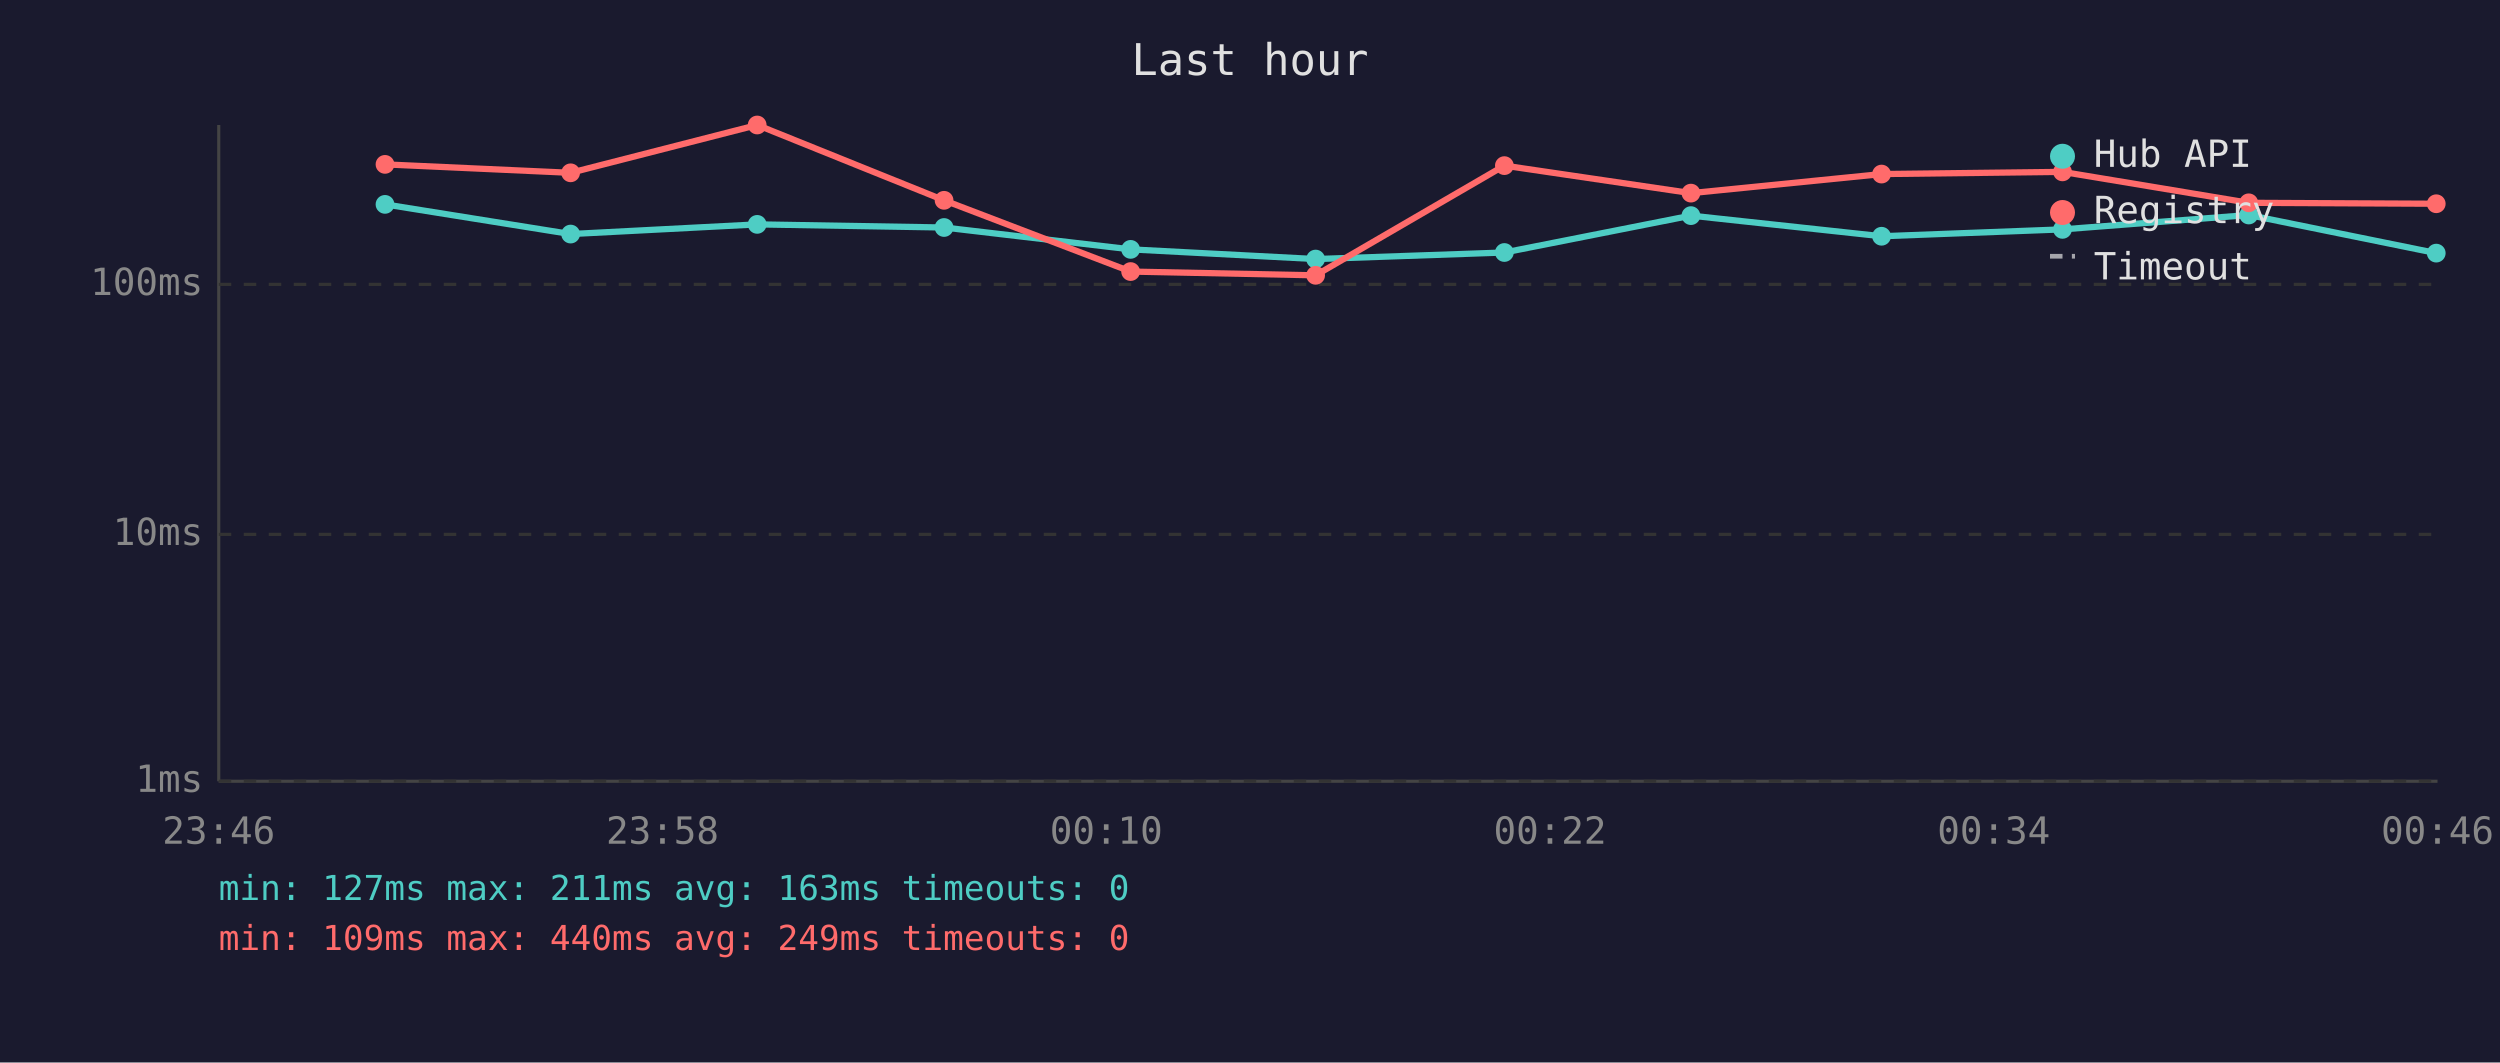
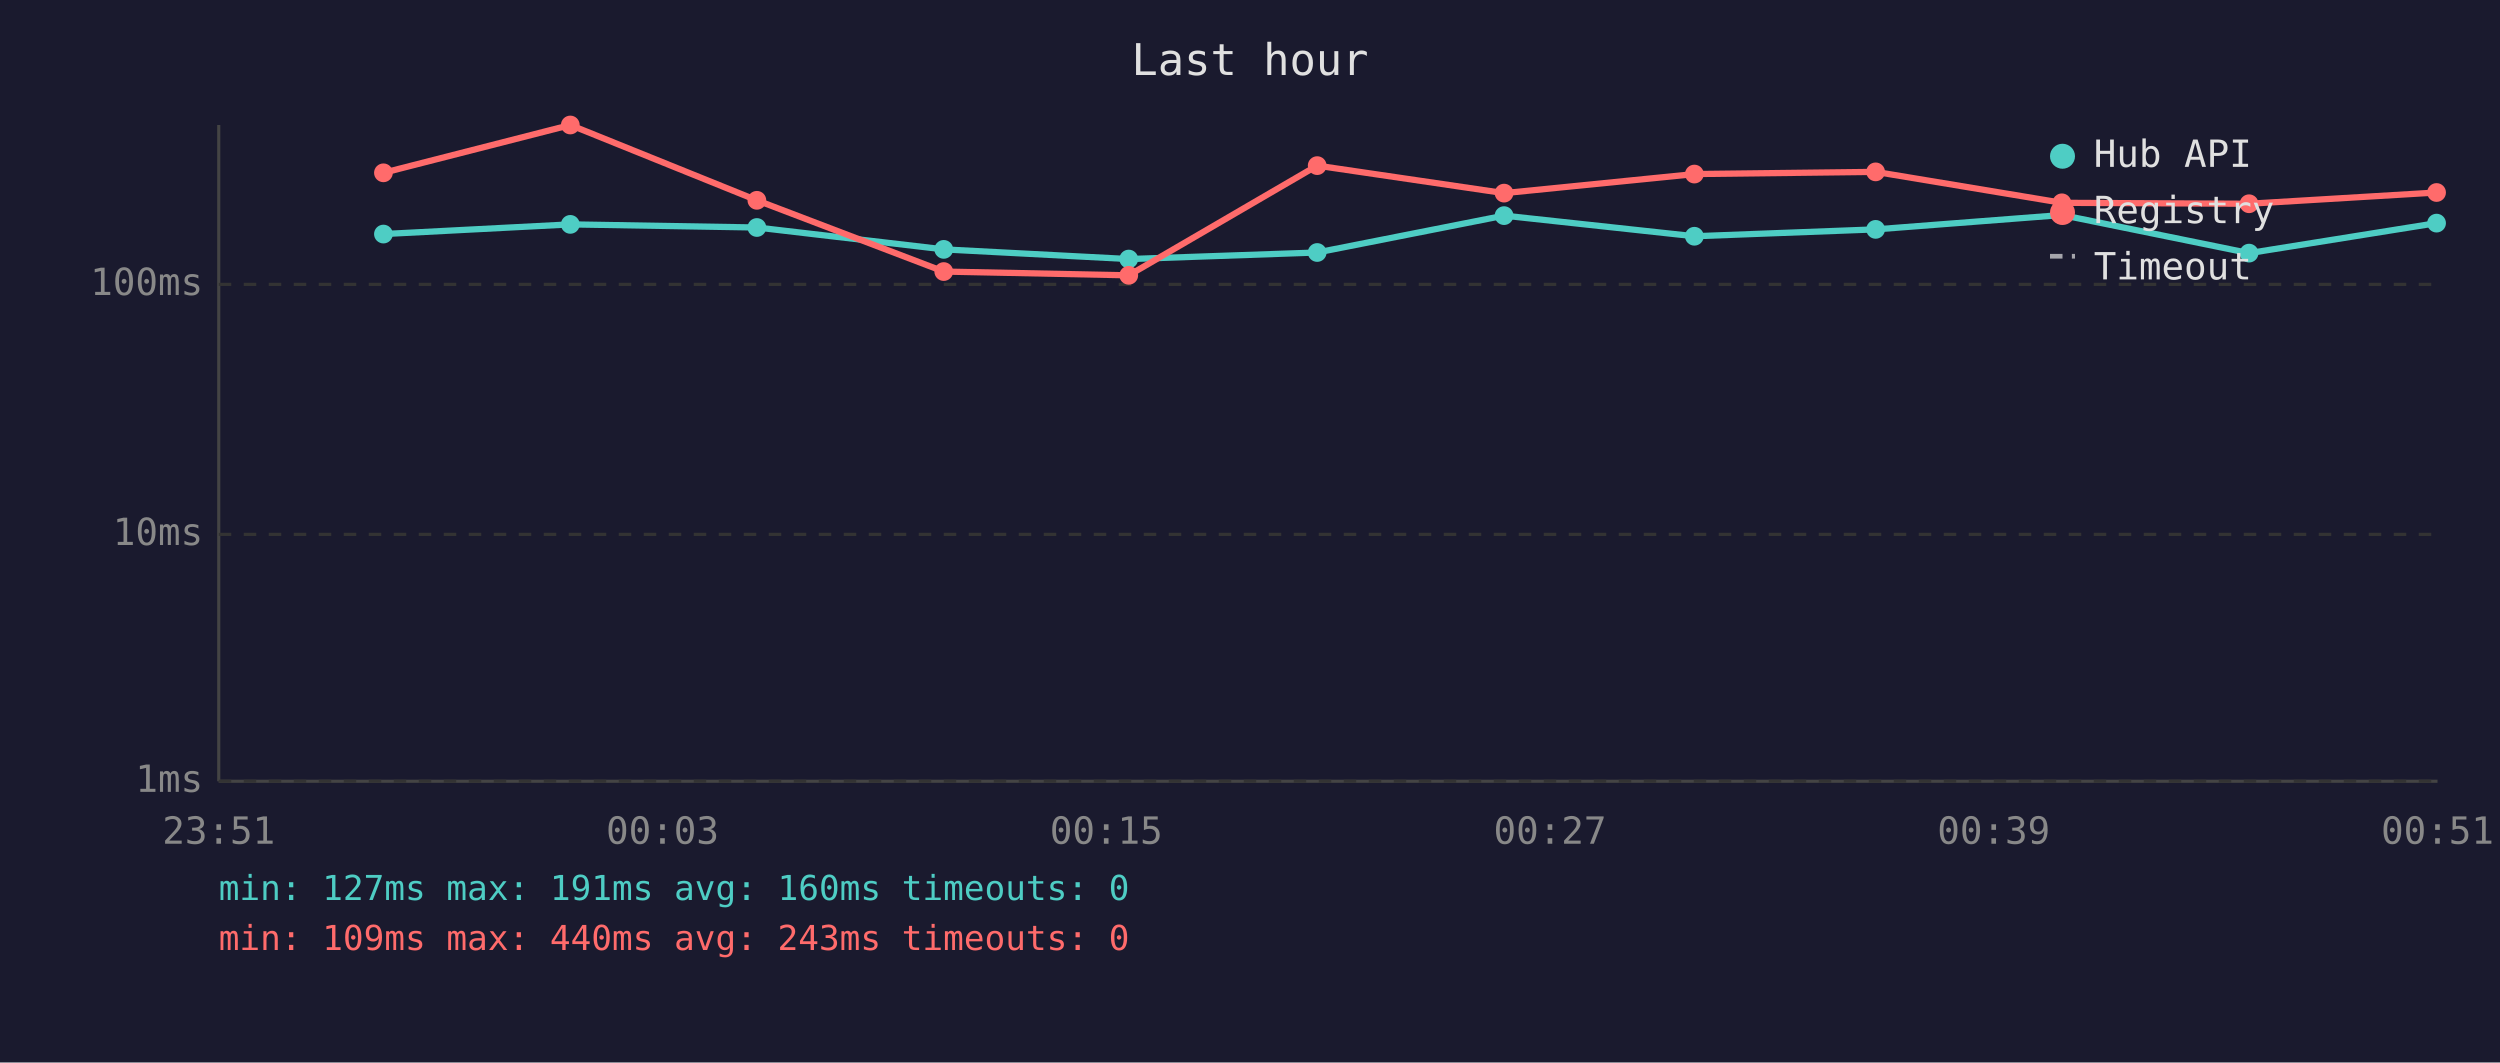
<svg xmlns="http://www.w3.org/2000/svg" viewBox="0 0 800 340" font-family="monospace" font-size="12">
  <rect width="800" height="340" fill="#1a1a2e" />
  <text x="400" y="24" fill="#e0e0e0" font-size="14" text-anchor="middle">Last hour</text>
  <line x1="70" y1="40" x2="70" y2="250" stroke="#444" stroke-width="1" />
  <line x1="70" y1="250" x2="780" y2="250" stroke="#444" stroke-width="1" />
  <line x1="70" y1="250" x2="780" y2="250" stroke="#333" stroke-width="1" stroke-dasharray="4" />
  <text x="65" y="250" fill="#888" text-anchor="end" dominant-baseline="middle">1ms</text>
  <line x1="70" y1="171" x2="780" y2="171" stroke="#333" stroke-width="1" stroke-dasharray="4" />
  <text x="65" y="171" fill="#888" text-anchor="end" dominant-baseline="middle">10ms</text>
  <line x1="70" y1="91" x2="780" y2="91" stroke="#333" stroke-width="1" stroke-dasharray="4" />
  <text x="65" y="91" fill="#888" text-anchor="end" dominant-baseline="middle">100ms</text>
-   <text x="70" y="270" fill="#888" text-anchor="middle">23:46</text>
-   <text x="212" y="270" fill="#888" text-anchor="middle">23:58</text>
-   <text x="354" y="270" fill="#888" text-anchor="middle">00:10</text>
-   <text x="496" y="270" fill="#888" text-anchor="middle">00:22</text>
-   <text x="638" y="270" fill="#888" text-anchor="middle">00:34</text>
-   <text x="780" y="270" fill="#888" text-anchor="middle">00:46</text>
-   <polyline points="123.2,65.4 182.6,74.9 242.3,71.8 302.1,72.8 361.8,79.8 421.0,82.9 481.4,80.8 541.1,69.0 602.1,75.6 660.0,73.4 719.6,68.8 779.6,81.0" fill="none" stroke="#4ecdc4" stroke-width="2" opacity="1" />
-   <circle cx="123.2" cy="65.4" r="3" fill="#4ecdc4" />
-   <circle cx="182.6" cy="74.9" r="3" fill="#4ecdc4" />
-   <circle cx="242.3" cy="71.8" r="3" fill="#4ecdc4" />
-   <circle cx="302.1" cy="72.8" r="3" fill="#4ecdc4" />
-   <circle cx="361.8" cy="79.8" r="3" fill="#4ecdc4" />
-   <circle cx="421.0" cy="82.9" r="3" fill="#4ecdc4" />
-   <circle cx="481.4" cy="80.8" r="3" fill="#4ecdc4" />
-   <circle cx="541.1" cy="69.0" r="3" fill="#4ecdc4" />
-   <circle cx="602.1" cy="75.6" r="3" fill="#4ecdc4" />
-   <circle cx="660.0" cy="73.4" r="3" fill="#4ecdc4" />
-   <circle cx="719.6" cy="68.8" r="3" fill="#4ecdc4" />
-   <circle cx="779.6" cy="81.0" r="3" fill="#4ecdc4" />
-   <polyline points="123.2,52.6 182.6,55.3 242.3,40.0 302.1,64.1 361.8,86.9 421.0,88.1 481.4,53.0 541.1,61.8 602.1,55.7 660.0,55.0 719.6,64.9 779.6,65.2" fill="none" stroke="#ff6b6b" stroke-width="2" opacity="1" />
-   <circle cx="123.2" cy="52.6" r="3" fill="#ff6b6b" />
-   <circle cx="182.6" cy="55.3" r="3" fill="#ff6b6b" />
-   <circle cx="242.3" cy="40.0" r="3" fill="#ff6b6b" />
-   <circle cx="302.1" cy="64.1" r="3" fill="#ff6b6b" />
-   <circle cx="361.8" cy="86.9" r="3" fill="#ff6b6b" />
-   <circle cx="421.0" cy="88.1" r="3" fill="#ff6b6b" />
-   <circle cx="481.4" cy="53.0" r="3" fill="#ff6b6b" />
-   <circle cx="541.1" cy="61.8" r="3" fill="#ff6b6b" />
-   <circle cx="602.1" cy="55.7" r="3" fill="#ff6b6b" />
-   <circle cx="660.0" cy="55.0" r="3" fill="#ff6b6b" />
-   <circle cx="719.6" cy="64.9" r="3" fill="#ff6b6b" />
-   <circle cx="779.6" cy="65.2" r="3" fill="#ff6b6b" />
+   <text x="70" y="270" fill="#888" text-anchor="middle">23:51</text>
+   <text x="212" y="270" fill="#888" text-anchor="middle">00:03</text>
+   <text x="354" y="270" fill="#888" text-anchor="middle">00:15</text>
+   <text x="496" y="270" fill="#888" text-anchor="middle">00:27</text>
+   <text x="638" y="270" fill="#888" text-anchor="middle">00:39</text>
+   <text x="780" y="270" fill="#888" text-anchor="middle">00:51</text>
+   <polyline points="122.7,74.9 182.5,71.8 242.2,72.8 302.0,79.8 361.2,82.9 421.5,80.8 481.3,69.0 542.2,75.6 600.2,73.4 659.8,68.8 719.7,81.0 779.7,71.4" fill="none" stroke="#4ecdc4" stroke-width="2" opacity="1" />
+   <circle cx="122.7" cy="74.9" r="3" fill="#4ecdc4" />
+   <circle cx="182.5" cy="71.8" r="3" fill="#4ecdc4" />
+   <circle cx="242.2" cy="72.8" r="3" fill="#4ecdc4" />
+   <circle cx="302.0" cy="79.8" r="3" fill="#4ecdc4" />
+   <circle cx="361.2" cy="82.9" r="3" fill="#4ecdc4" />
+   <circle cx="421.5" cy="80.8" r="3" fill="#4ecdc4" />
+   <circle cx="481.3" cy="69.0" r="3" fill="#4ecdc4" />
+   <circle cx="542.2" cy="75.6" r="3" fill="#4ecdc4" />
+   <circle cx="600.2" cy="73.4" r="3" fill="#4ecdc4" />
+   <circle cx="659.8" cy="68.8" r="3" fill="#4ecdc4" />
+   <circle cx="719.7" cy="81.0" r="3" fill="#4ecdc4" />
+   <circle cx="779.7" cy="71.4" r="3" fill="#4ecdc4" />
+   <polyline points="122.7,55.3 182.5,40.0 242.2,64.1 302.0,86.9 361.2,88.1 421.5,53.0 481.3,61.8 542.2,55.7 600.2,55.0 659.8,64.9 719.7,65.2 779.7,61.6" fill="none" stroke="#ff6b6b" stroke-width="2" opacity="1" />
+   <circle cx="122.7" cy="55.3" r="3" fill="#ff6b6b" />
+   <circle cx="182.5" cy="40.0" r="3" fill="#ff6b6b" />
+   <circle cx="242.2" cy="64.1" r="3" fill="#ff6b6b" />
+   <circle cx="302.0" cy="86.9" r="3" fill="#ff6b6b" />
+   <circle cx="361.2" cy="88.1" r="3" fill="#ff6b6b" />
+   <circle cx="421.5" cy="53.0" r="3" fill="#ff6b6b" />
+   <circle cx="481.3" cy="61.8" r="3" fill="#ff6b6b" />
+   <circle cx="542.2" cy="55.7" r="3" fill="#ff6b6b" />
+   <circle cx="600.2" cy="55.0" r="3" fill="#ff6b6b" />
+   <circle cx="659.8" cy="64.9" r="3" fill="#ff6b6b" />
+   <circle cx="719.7" cy="65.2" r="3" fill="#ff6b6b" />
+   <circle cx="779.7" cy="61.6" r="3" fill="#ff6b6b" />
  <circle cx="660" cy="50" r="4" fill="#4ecdc4" />
  <text x="670" y="50" fill="#e0e0e0" dominant-baseline="middle">Hub API</text>
  <circle cx="660" cy="68" r="4" fill="#ff6b6b" />
  <text x="670" y="68" fill="#e0e0e0" dominant-baseline="middle">Registry</text>
  <line x1="656" y1="82" x2="664" y2="82" stroke="#e0e0e0" stroke-width="1.5" stroke-dasharray="4,3" opacity="0.7" />
  <text x="670" y="86" fill="#e0e0e0" dominant-baseline="middle">Timeout</text>
-   <text x="70" y="288" fill="#4ecdc4" font-size="11">min: 127ms  max: 211ms  avg: 163ms  timeouts: 0</text>
-   <text x="70" y="304" fill="#ff6b6b" font-size="11">min: 109ms  max: 440ms  avg: 249ms  timeouts: 0</text>
+   <text x="70" y="288" fill="#4ecdc4" font-size="11">min: 127ms  max: 191ms  avg: 160ms  timeouts: 0</text>
+   <text x="70" y="304" fill="#ff6b6b" font-size="11">min: 109ms  max: 440ms  avg: 243ms  timeouts: 0</text>
</svg>
